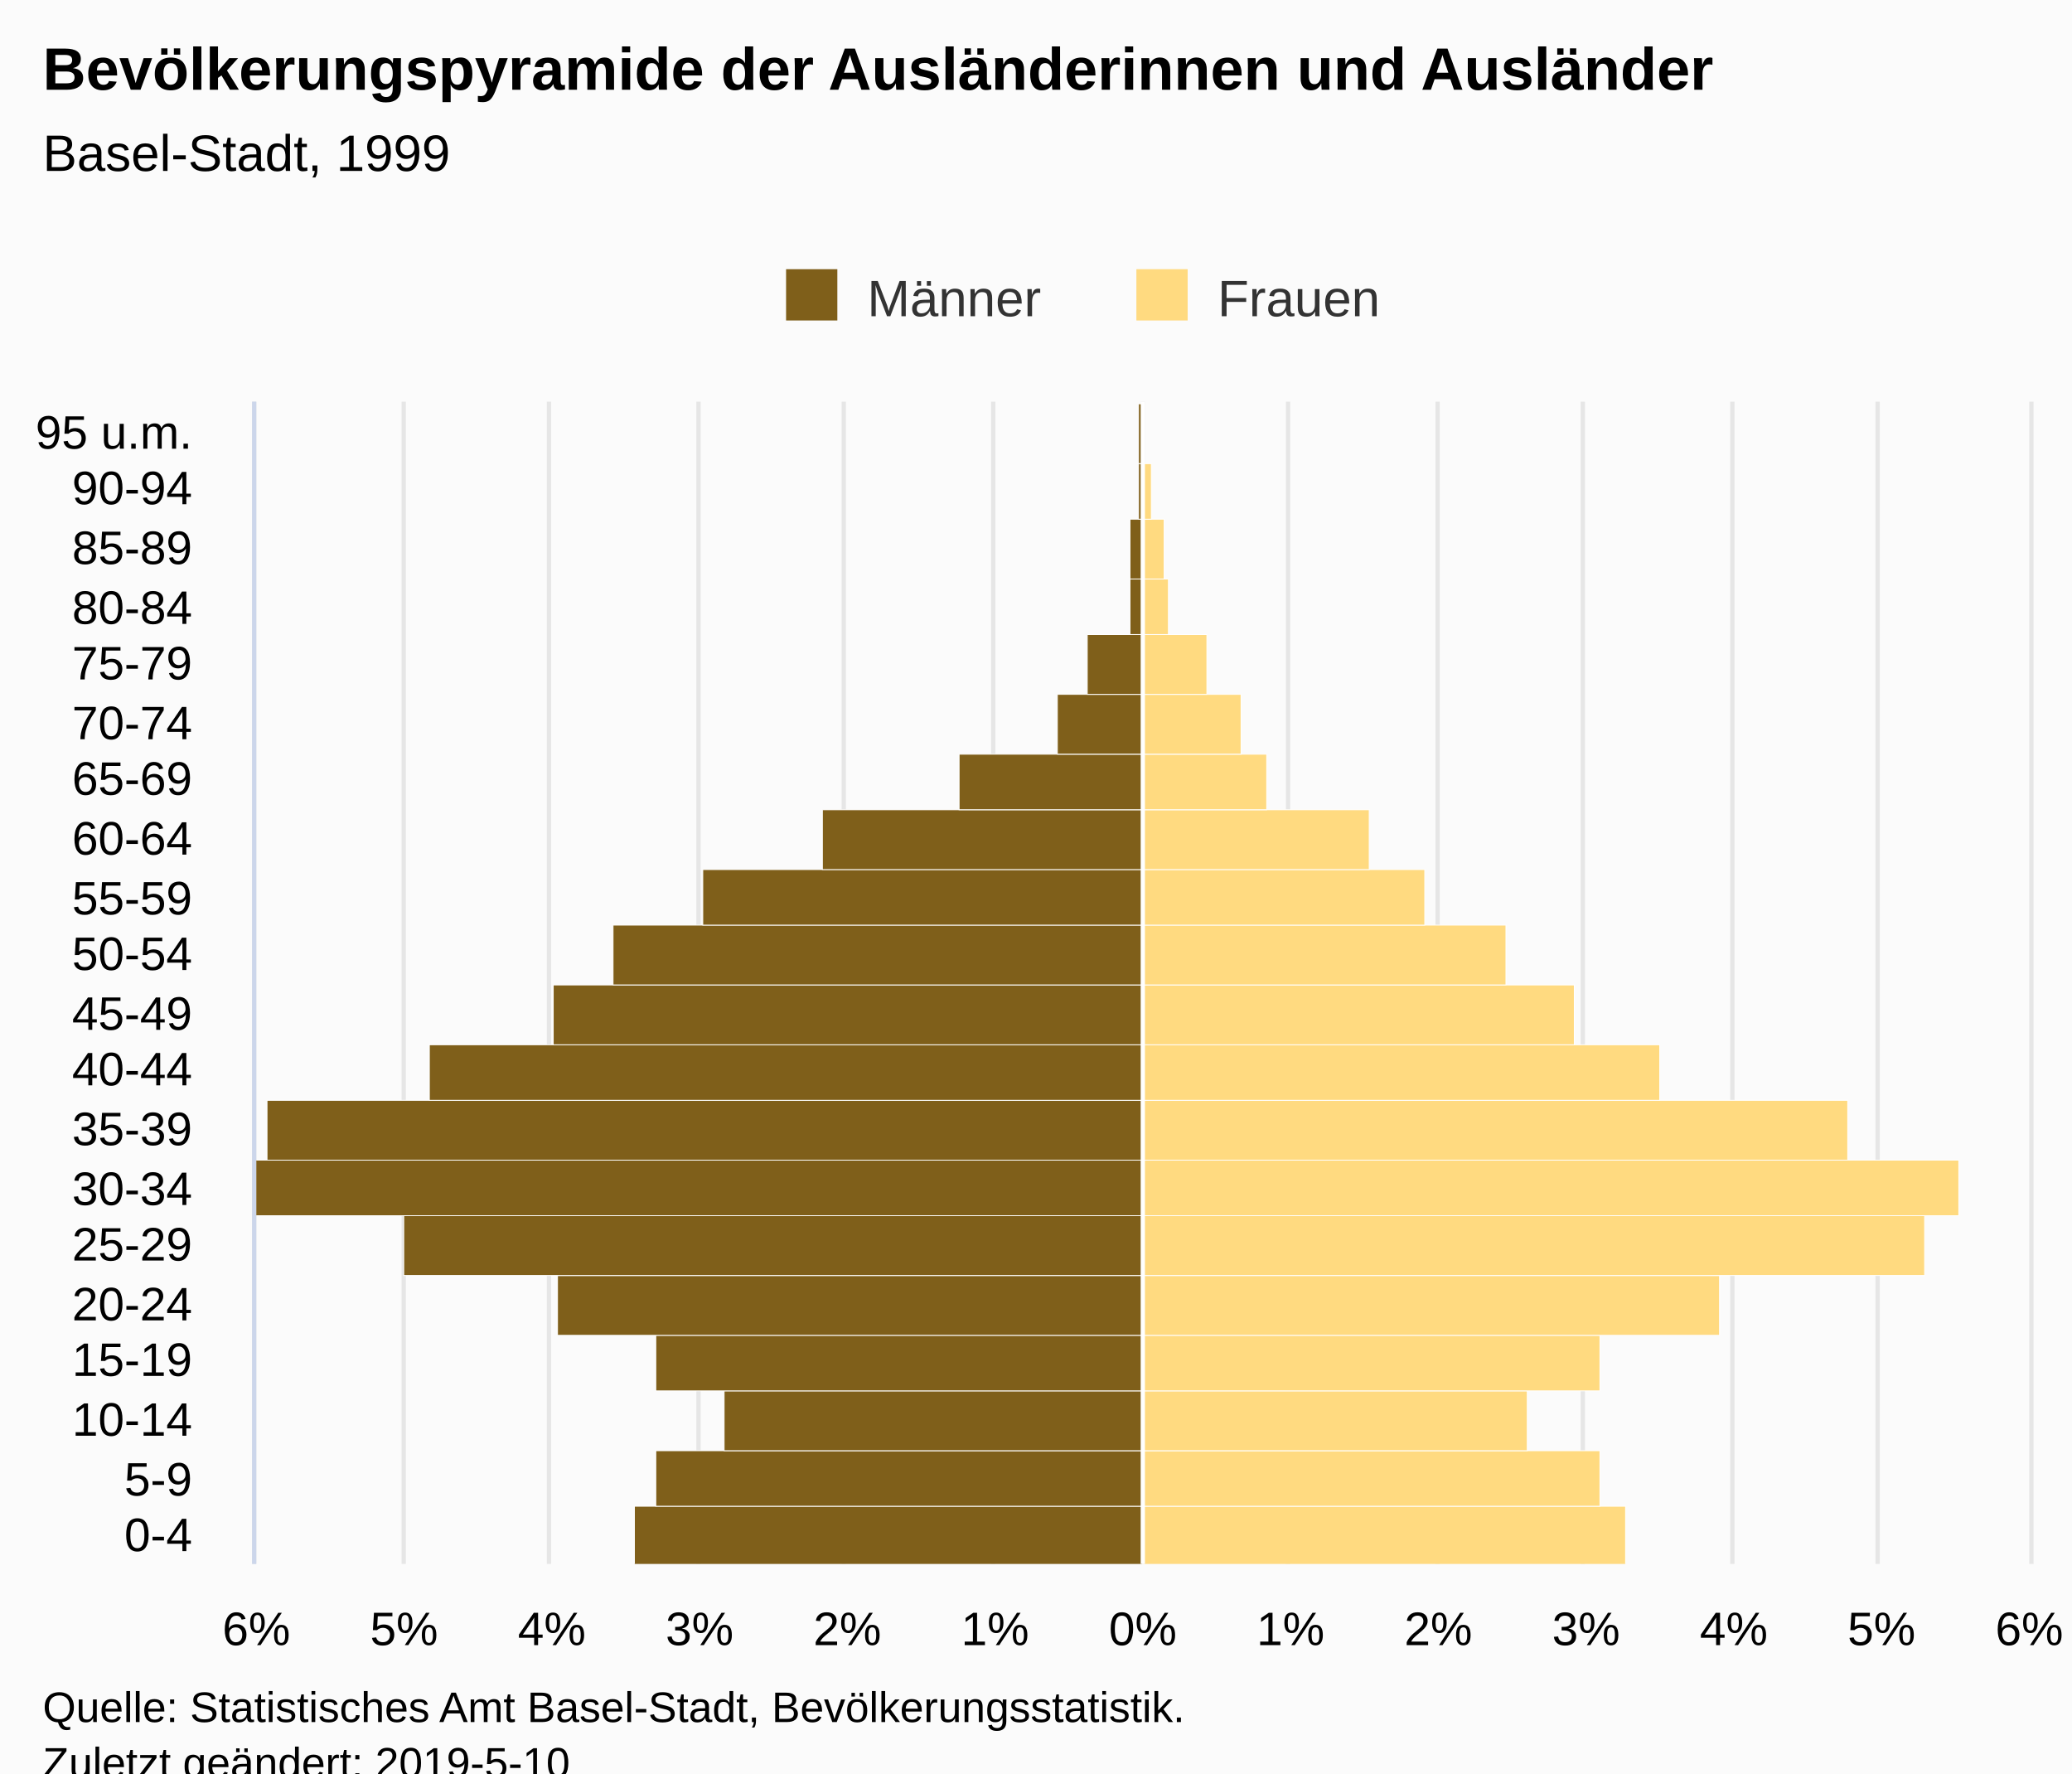
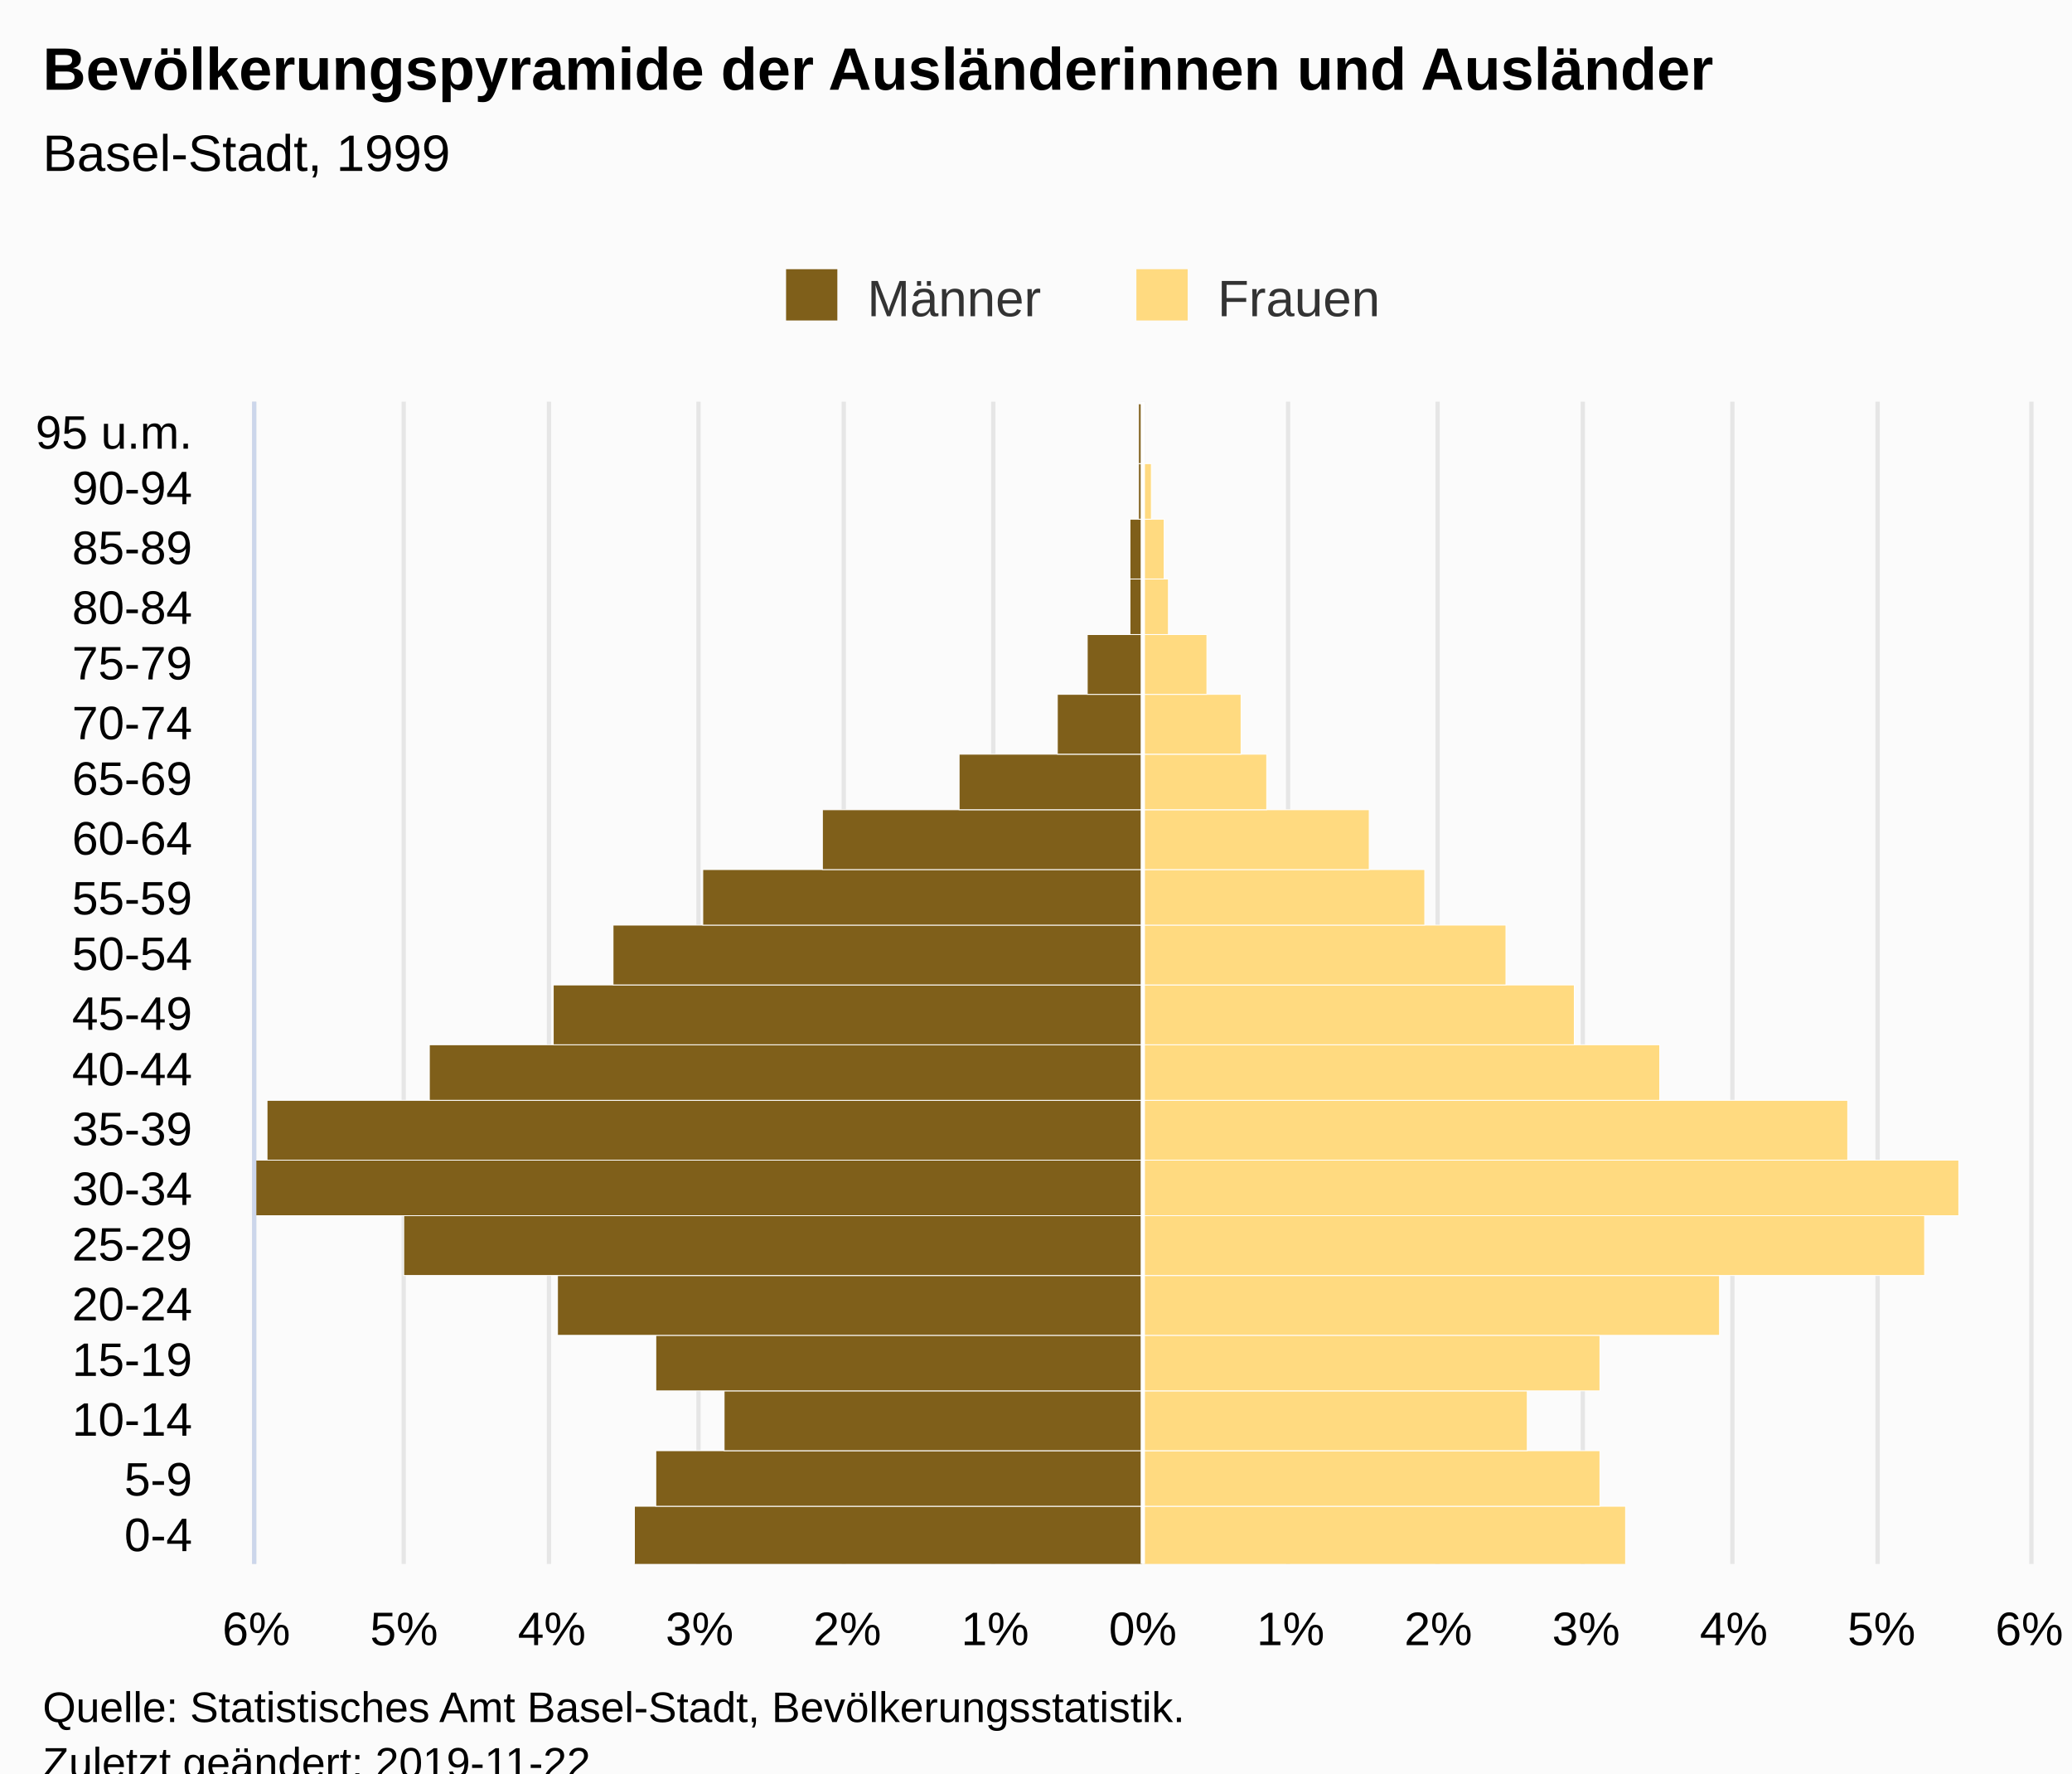
<svg xmlns="http://www.w3.org/2000/svg" version="1.1" class="highcharts-root" style="font-family:Arial;font-size:12px;" viewBox="0 0 485 415">
  <defs>
-     <clipPath id="highcharts-b1mrz19-7">
+     <clipPath id="highcharts-xp5aprr-7">
      <rect x="0" y="0" width="272" height="415" fill="none" />
    </clipPath>
-     <clipPath id="highcharts-b1mrz19-8">
+     <clipPath id="highcharts-xp5aprr-8">
      <rect x="0" y="0" width="272" height="415" fill="none" />
    </clipPath>
  </defs>
  <rect fill="#fbfbfb" class="highcharts-background" x="0" y="0" width="485" height="428" rx="0" ry="0" />
  <rect fill="none" class="highcharts-plot-background" x="60" y="94" width="415" height="272" />
  <g class="highcharts-pane-group" data-z-index="0" />
  <g class="highcharts-grid highcharts-xaxis-grid " data-z-index="1">
    <path fill="none" data-z-index="1" class="highcharts-grid-line" d="M 60 352.5 L 475 352.5" opacity="1" />
    <path fill="none" data-z-index="1" class="highcharts-grid-line" d="M 60 339.5 L 475 339.5" opacity="1" />
    <path fill="none" data-z-index="1" class="highcharts-grid-line" d="M 60 325.5 L 475 325.5" opacity="1" />
    <path fill="none" data-z-index="1" class="highcharts-grid-line" d="M 60 312.5 L 475 312.5" opacity="1" />
    <path fill="none" data-z-index="1" class="highcharts-grid-line" d="M 60 298.5 L 475 298.5" opacity="1" />
    <path fill="none" data-z-index="1" class="highcharts-grid-line" d="M 60 284.5 L 475 284.5" opacity="1" />
    <path fill="none" data-z-index="1" class="highcharts-grid-line" d="M 60 271.5 L 475 271.5" opacity="1" />
    <path fill="none" data-z-index="1" class="highcharts-grid-line" d="M 60 257.5 L 475 257.5" opacity="1" />
    <path fill="none" data-z-index="1" class="highcharts-grid-line" d="M 60 244.5 L 475 244.5" opacity="1" />
    <path fill="none" data-z-index="1" class="highcharts-grid-line" d="M 60 230.5 L 475 230.5" opacity="1" />
    <path fill="none" data-z-index="1" class="highcharts-grid-line" d="M 60 216.5 L 475 216.5" opacity="1" />
    <path fill="none" data-z-index="1" class="highcharts-grid-line" d="M 60 203.5 L 475 203.5" opacity="1" />
    <path fill="none" data-z-index="1" class="highcharts-grid-line" d="M 60 189.5 L 475 189.5" opacity="1" />
    <path fill="none" data-z-index="1" class="highcharts-grid-line" d="M 60 176.5 L 475 176.5" opacity="1" />
    <path fill="none" data-z-index="1" class="highcharts-grid-line" d="M 60 162.5 L 475 162.5" opacity="1" />
    <path fill="none" data-z-index="1" class="highcharts-grid-line" d="M 60 148.5 L 475 148.5" opacity="1" />
    <path fill="none" data-z-index="1" class="highcharts-grid-line" d="M 60 135.5 L 475 135.5" opacity="1" />
    <path fill="none" data-z-index="1" class="highcharts-grid-line" d="M 60 121.5 L 475 121.5" opacity="1" />
    <path fill="none" data-z-index="1" class="highcharts-grid-line" d="M 60 108.5 L 475 108.5" opacity="1" />
    <path fill="none" data-z-index="1" class="highcharts-grid-line" d="M 60 94.5 L 475 94.5" opacity="1" />
    <path fill="none" data-z-index="1" class="highcharts-grid-line" d="M 60 366.5 L 475 366.5" opacity="1" />
  </g>
  <g class="highcharts-grid highcharts-yaxis-grid " data-z-index="1">
    <path fill="none" stroke="#e6e6e6" stroke-width="1" data-z-index="1" class="highcharts-grid-line" d="M 267.5 94 L 267.5 366" opacity="1" />
    <path fill="none" stroke="#e6e6e6" stroke-width="1" data-z-index="1" class="highcharts-grid-line" d="M 301.5 94 L 301.5 366" opacity="1" />
    <path fill="none" stroke="#e6e6e6" stroke-width="1" data-z-index="1" class="highcharts-grid-line" d="M 336.5 94 L 336.5 366" opacity="1" />
    <path fill="none" stroke="#e6e6e6" stroke-width="1" data-z-index="1" class="highcharts-grid-line" d="M 370.5 94 L 370.5 366" opacity="1" />
    <path fill="none" stroke="#e6e6e6" stroke-width="1" data-z-index="1" class="highcharts-grid-line" d="M 405.5 94 L 405.5 366" opacity="1" />
    <path fill="none" stroke="#e6e6e6" stroke-width="1" data-z-index="1" class="highcharts-grid-line" d="M 439.5 94 L 439.5 366" opacity="1" />
    <path fill="none" stroke="#e6e6e6" stroke-width="1" data-z-index="1" class="highcharts-grid-line" d="M 475.5 94 L 475.5 366" opacity="1" />
    <path fill="none" stroke="#e6e6e6" stroke-width="1" data-z-index="1" opacity="1" class="highcharts-grid-line" d="M 59.5 94 L 59.5 366" />
    <path fill="none" stroke="#e6e6e6" stroke-width="1" data-z-index="1" opacity="1" class="highcharts-grid-line" d="M 94.5 94 L 94.5 366" />
    <path fill="none" stroke="#e6e6e6" stroke-width="1" data-z-index="1" opacity="1" class="highcharts-grid-line" d="M 128.5 94 L 128.5 366" />
    <path fill="none" stroke="#e6e6e6" stroke-width="1" data-z-index="1" opacity="1" class="highcharts-grid-line" d="M 163.5 94 L 163.5 366" />
    <path fill="none" stroke="#e6e6e6" stroke-width="1" data-z-index="1" opacity="1" class="highcharts-grid-line" d="M 197.5 94 L 197.5 366" />
    <path fill="none" stroke="#e6e6e6" stroke-width="1" data-z-index="1" opacity="1" class="highcharts-grid-line" d="M 232.5 94 L 232.5 366" />
  </g>
  <rect fill="none" class="highcharts-plot-border" data-z-index="1" x="60" y="94" width="415" height="272" />
  <g class="highcharts-axis highcharts-xaxis " data-z-index="2">
    <path fill="none" class="highcharts-axis-line" stroke="#ccd6eb" stroke-width="1" data-z-index="7" d="M 59.5 94 L 59.5 366" />
  </g>
  <g class="highcharts-axis highcharts-yaxis " data-z-index="2">
    <path fill="none" class="highcharts-axis-line" data-z-index="7" d="M 60 366 L 475 366" />
  </g>
  <g class="highcharts-series-group" data-z-index="3">
-     <g data-z-index="0.1" class="highcharts-series highcharts-series-0 highcharts-bar-series " transform="translate(475,366) rotate(90) scale(-1,1) scale(1 1)" clip-path="url(#highcharts-b1mrz19-8)" width="415" height="272">
+     <g data-z-index="0.1" class="highcharts-series highcharts-series-0 highcharts-bar-series " transform="translate(475,366) rotate(90) scale(-1,1) scale(1 1)" clip-path="url(#highcharts-xp5aprr-8)" width="415" height="272">
      <rect x="-0.5" y="207.5" width="14" height="119" fill="#7f5f1a" stroke="#ffffff" stroke-width="0.2" class="highcharts-point highcharts-negative" />
      <rect x="13.5" y="207.5" width="13" height="114" fill="#7f5f1a" stroke="#ffffff" stroke-width="0.2" class="highcharts-point highcharts-negative" />
      <rect x="26.5" y="207.5" width="14" height="98" fill="#7f5f1a" stroke="#ffffff" stroke-width="0.2" class="highcharts-point highcharts-negative" />
      <rect x="40.5" y="207.5" width="13" height="114" fill="#7f5f1a" stroke="#ffffff" stroke-width="0.2" class="highcharts-point highcharts-negative" />
      <rect x="53.5" y="207.5" width="14" height="137" fill="#7f5f1a" stroke="#ffffff" stroke-width="0.2" class="highcharts-point highcharts-negative" />
      <rect x="67.5" y="207.5" width="14" height="173" fill="#7f5f1a" stroke="#ffffff" stroke-width="0.2" class="highcharts-point highcharts-negative" />
      <rect x="81.5" y="207.5" width="13" height="208" fill="#7f5f1a" stroke="#ffffff" stroke-width="0.2" class="highcharts-point highcharts-negative" />
      <rect x="94.5" y="207.5" width="14" height="205" fill="#7f5f1a" stroke="#ffffff" stroke-width="0.2" class="highcharts-point highcharts-negative" />
      <rect x="108.5" y="207.5" width="13" height="167" fill="#7f5f1a" stroke="#ffffff" stroke-width="0.2" class="highcharts-point highcharts-negative" />
      <rect x="121.5" y="207.5" width="14" height="138" fill="#7f5f1a" stroke="#ffffff" stroke-width="0.2" class="highcharts-point highcharts-negative" />
      <rect x="135.5" y="207.5" width="14" height="124" fill="#7f5f1a" stroke="#ffffff" stroke-width="0.2" class="highcharts-point highcharts-negative" />
      <rect x="149.5" y="207.5" width="13" height="103" fill="#7f5f1a" stroke="#ffffff" stroke-width="0.2" class="highcharts-point highcharts-negative" />
      <rect x="162.5" y="207.5" width="14" height="75" fill="#7f5f1a" stroke="#ffffff" stroke-width="0.2" class="highcharts-point highcharts-negative" />
      <rect x="176.5" y="207.5" width="13" height="43" fill="#7f5f1a" stroke="#ffffff" stroke-width="0.2" class="highcharts-point highcharts-negative" />
      <rect x="189.5" y="207.5" width="14" height="20" fill="#7f5f1a" stroke="#ffffff" stroke-width="0.2" class="highcharts-point highcharts-negative" />
      <rect x="203.5" y="207.5" width="14" height="13" fill="#7f5f1a" stroke="#ffffff" stroke-width="0.2" class="highcharts-point highcharts-negative" />
      <rect x="217.5" y="207.5" width="13" height="3" fill="#7f5f1a" stroke="#ffffff" stroke-width="0.2" class="highcharts-point highcharts-negative" />
      <rect x="230.5" y="207.5" width="14" height="3" fill="#7f5f1a" stroke="#ffffff" stroke-width="0.2" class="highcharts-point highcharts-negative" />
      <rect x="244.5" y="207.5" width="13" height="1" fill="#7f5f1a" stroke="#ffffff" stroke-width="0.2" class="highcharts-point highcharts-negative" />
      <rect x="257.5" y="207.5" width="14" height="1" fill="#7f5f1a" stroke="#ffffff" stroke-width="0.2" class="highcharts-point highcharts-negative" />
    </g>
    <g data-z-index="0.1" class="highcharts-markers highcharts-series-0 highcharts-bar-series " transform="translate(475,366) rotate(90) scale(-1,1) scale(1 1)" clip-path="none" />
-     <g data-z-index="0.1" class="highcharts-series highcharts-series-1 highcharts-bar-series " transform="translate(475,366) rotate(90) scale(-1,1) scale(1 1)" clip-path="url(#highcharts-b1mrz19-8)" width="415" height="272">
+     <g data-z-index="0.1" class="highcharts-series highcharts-series-1 highcharts-bar-series " transform="translate(475,366) rotate(90) scale(-1,1) scale(1 1)" clip-path="url(#highcharts-xp5aprr-8)" width="415" height="272">
      <rect x="-0.5" y="94.5" width="14" height="113" fill="#ffda80" stroke="#ffffff" stroke-width="0.2" class="highcharts-point" />
      <rect x="13.5" y="100.5" width="13" height="107" fill="#ffda80" stroke="#ffffff" stroke-width="0.2" class="highcharts-point" />
      <rect x="26.5" y="117.5" width="14" height="90" fill="#ffda80" stroke="#ffffff" stroke-width="0.2" class="highcharts-point" />
      <rect x="40.5" y="100.5" width="13" height="107" fill="#ffda80" stroke="#ffffff" stroke-width="0.2" class="highcharts-point" />
      <rect x="53.5" y="72.5" width="14" height="135" fill="#ffda80" stroke="#ffffff" stroke-width="0.2" class="highcharts-point" />
      <rect x="67.5" y="24.5" width="14" height="183" fill="#ffda80" stroke="#ffffff" stroke-width="0.2" class="highcharts-point" />
      <rect x="81.5" y="16.5" width="13" height="191" fill="#ffda80" stroke="#ffffff" stroke-width="0.2" class="highcharts-point" />
      <rect x="94.5" y="42.5" width="14" height="165" fill="#ffda80" stroke="#ffffff" stroke-width="0.2" class="highcharts-point" />
      <rect x="108.5" y="86.5" width="13" height="121" fill="#ffda80" stroke="#ffffff" stroke-width="0.2" class="highcharts-point" />
      <rect x="121.5" y="106.5" width="14" height="101" fill="#ffda80" stroke="#ffffff" stroke-width="0.2" class="highcharts-point" />
      <rect x="135.5" y="122.5" width="14" height="85" fill="#ffda80" stroke="#ffffff" stroke-width="0.2" class="highcharts-point" />
      <rect x="149.5" y="141.5" width="13" height="66" fill="#ffda80" stroke="#ffffff" stroke-width="0.2" class="highcharts-point" />
      <rect x="162.5" y="154.5" width="14" height="53" fill="#ffda80" stroke="#ffffff" stroke-width="0.2" class="highcharts-point" />
      <rect x="176.5" y="178.5" width="13" height="29" fill="#ffda80" stroke="#ffffff" stroke-width="0.2" class="highcharts-point" />
      <rect x="189.5" y="184.5" width="14" height="23" fill="#ffda80" stroke="#ffffff" stroke-width="0.2" class="highcharts-point" />
      <rect x="203.5" y="192.5" width="14" height="15" fill="#ffda80" stroke="#ffffff" stroke-width="0.2" class="highcharts-point" />
      <rect x="217.5" y="201.5" width="13" height="6" fill="#ffda80" stroke="#ffffff" stroke-width="0.2" class="highcharts-point" />
      <rect x="230.5" y="202.5" width="14" height="5" fill="#ffda80" stroke="#ffffff" stroke-width="0.2" class="highcharts-point" />
      <rect x="244.5" y="205.5" width="13" height="2" fill="#ffda80" stroke="#ffffff" stroke-width="0.2" class="highcharts-point" />
      <rect x="257.5" y="207.5" width="14" height="0" fill="#ffda80" stroke="#ffffff" stroke-width="0.2" class="highcharts-point" />
    </g>
    <g data-z-index="0.1" class="highcharts-markers highcharts-series-1 highcharts-bar-series " transform="translate(475,366) rotate(90) scale(-1,1) scale(1 1)" clip-path="none" />
  </g>
  <text x="10" text-anchor="start" class="highcharts-title" data-z-index="4" style="color:#000000;font-size:14px;font-weight:bold;fill:#000000;" y="21">
    <tspan>Bevölkerungspyramide der Ausländerinnen und Ausländer</tspan>
  </text>
  <text x="10" text-anchor="start" class="highcharts-subtitle" data-z-index="4" style="color:#000000;font-size:12px;font-weight:normal;font-family:Arial;fill:#000000;" y="40">
    <tspan>Basel-Stadt, 1999</tspan>
  </text>
  <g class="highcharts-plot-lines-4" data-z-index="4">
    <path fill="none" class="highcharts-plot-line " stroke="white" stroke-width="1" d="M 267.5 94 L 267.5 366" visibility="visible" />
  </g>
  <g class="highcharts-legend" data-z-index="7" transform="translate(174,56)">
    <rect fill="none" class="highcharts-legend-box" rx="0" ry="0" x="0" y="0" width="158" height="26" visibility="visible" />
    <g data-z-index="1">
      <g>
        <g class="highcharts-legend-item highcharts-bar-series highcharts-color-undefined highcharts-series-0" data-z-index="1" transform="translate(8,3)">
          <text x="21" style="color:#333333;font-size:12px;font-weight:normal;cursor:pointer;fill:#333333;" text-anchor="start" data-z-index="2" y="15">
            <tspan>Männer</tspan>
          </text>
          <rect x="2" y="4" width="12" height="12" fill="#7f5f1a" class="highcharts-point" data-z-index="3" />
        </g>
        <g class="highcharts-legend-item highcharts-bar-series highcharts-color-undefined highcharts-series-1" data-z-index="1" transform="translate(90,3)">
          <text x="21" y="15" style="color:#333333;font-size:12px;font-weight:normal;cursor:pointer;fill:#333333;" text-anchor="start" data-z-index="2">
            <tspan>Frauen</tspan>
          </text>
          <rect x="2" y="4" width="12" height="12" fill="#ffda80" class="highcharts-point" data-z-index="3" />
        </g>
      </g>
    </g>
  </g>
  <g class="highcharts-axis-labels highcharts-xaxis-labels " data-z-index="7">
    <text x="45" style="color:#000000;cursor:default;font-size:11px;fill:#000000;" text-anchor="end" transform="translate(0,0)" y="363" opacity="1">0-4</text>
    <text x="45" style="color:#000000;cursor:default;font-size:11px;fill:#000000;" text-anchor="end" transform="translate(0,0)" y="350" opacity="1">5-9</text>
    <text x="45" style="color:#000000;cursor:default;font-size:11px;fill:#000000;" text-anchor="end" transform="translate(0,0)" y="336" opacity="1">10-14</text>
    <text x="45" style="color:#000000;cursor:default;font-size:11px;fill:#000000;" text-anchor="end" transform="translate(0,0)" y="322" opacity="1">15-19</text>
    <text x="45" style="color:#000000;cursor:default;font-size:11px;fill:#000000;" text-anchor="end" transform="translate(0,0)" y="309" opacity="1">20-24</text>
    <text x="45" style="color:#000000;cursor:default;font-size:11px;fill:#000000;" text-anchor="end" transform="translate(0,0)" y="295" opacity="1">25-29</text>
    <text x="45" style="color:#000000;cursor:default;font-size:11px;fill:#000000;" text-anchor="end" transform="translate(0,0)" y="282" opacity="1">30-34</text>
    <text x="45" style="color:#000000;cursor:default;font-size:11px;fill:#000000;" text-anchor="end" transform="translate(0,0)" y="268" opacity="1">35-39</text>
    <text x="45" style="color:#000000;cursor:default;font-size:11px;fill:#000000;" text-anchor="end" transform="translate(0,0)" y="254" opacity="1">40-44</text>
    <text x="45" style="color:#000000;cursor:default;font-size:11px;fill:#000000;" text-anchor="end" transform="translate(0,0)" y="241" opacity="1">45-49</text>
    <text x="45" style="color:#000000;cursor:default;font-size:11px;fill:#000000;" text-anchor="end" transform="translate(0,0)" y="227" opacity="1">50-54</text>
    <text x="45" style="color:#000000;cursor:default;font-size:11px;fill:#000000;" text-anchor="end" transform="translate(0,0)" y="214" opacity="1">55-59</text>
    <text x="45" style="color:#000000;cursor:default;font-size:11px;fill:#000000;" text-anchor="end" transform="translate(0,0)" y="200" opacity="1">60-64</text>
    <text x="45" style="color:#000000;cursor:default;font-size:11px;fill:#000000;" text-anchor="end" transform="translate(0,0)" y="186" opacity="1">65-69</text>
    <text x="45" style="color:#000000;cursor:default;font-size:11px;fill:#000000;" text-anchor="end" transform="translate(0,0)" y="173" opacity="1">70-74</text>
    <text x="45" style="color:#000000;cursor:default;font-size:11px;fill:#000000;" text-anchor="end" transform="translate(0,0)" y="159" opacity="1">75-79</text>
    <text x="45" style="color:#000000;cursor:default;font-size:11px;fill:#000000;" text-anchor="end" transform="translate(0,0)" y="146" opacity="1">80-84</text>
    <text x="45" style="color:#000000;cursor:default;font-size:11px;fill:#000000;" text-anchor="end" transform="translate(0,0)" y="132" opacity="1">85-89</text>
    <text x="45" style="color:#000000;cursor:default;font-size:11px;fill:#000000;" text-anchor="end" transform="translate(0,0)" y="118" opacity="1">90-94</text>
    <text x="45" style="color:#000000;cursor:default;font-size:11px;fill:#000000;" text-anchor="end" transform="translate(0,0)" y="105" opacity="1">
      <tspan>95 u.m.</tspan>
    </text>
  </g>
  <g class="highcharts-axis-labels highcharts-yaxis-labels " data-z-index="7">
    <text x="267.5" style="color:#000000;cursor:default;font-size:11px;fill:#000000;" text-anchor="middle" transform="translate(0,0)" y="385" opacity="1">0%</text>
    <text x="302.083" style="color:#000000;cursor:default;font-size:11px;fill:#000000;" text-anchor="middle" transform="translate(0,0)" y="385" opacity="1">1%</text>
    <text x="336.667" style="color:#000000;cursor:default;font-size:11px;fill:#000000;" text-anchor="middle" transform="translate(0,0)" y="385" opacity="1">2%</text>
    <text x="371.25" style="color:#000000;cursor:default;font-size:11px;fill:#000000;" text-anchor="middle" transform="translate(0,0)" y="385" opacity="1">3%</text>
    <text x="405.833" style="color:#000000;cursor:default;font-size:11px;fill:#000000;" text-anchor="middle" transform="translate(0,0)" y="385" opacity="1">4%</text>
    <text x="440.417" style="color:#000000;cursor:default;font-size:11px;fill:#000000;" text-anchor="middle" transform="translate(0,0)" y="385" opacity="1">5%</text>
    <text x="475" style="color:#000000;cursor:default;font-size:11px;fill:#000000;" text-anchor="middle" transform="translate(0,0)" y="385" opacity="1">6%</text>
    <text x="60" style="color:#000000;cursor:default;font-size:11px;fill:#000000;" text-anchor="middle" transform="translate(0,0)" y="385" opacity="1">6%</text>
    <text x="94.583" style="color:#000000;cursor:default;font-size:11px;fill:#000000;" text-anchor="middle" transform="translate(0,0)" y="385" opacity="1">5%</text>
    <text x="129.167" style="color:#000000;cursor:default;font-size:11px;fill:#000000;" text-anchor="middle" transform="translate(0,0)" y="385" opacity="1">4%</text>
    <text x="163.75" style="color:#000000;cursor:default;font-size:11px;fill:#000000;" text-anchor="middle" transform="translate(0,0)" y="385" opacity="1">3%</text>
    <text x="198.333" style="color:#000000;cursor:default;font-size:11px;fill:#000000;" text-anchor="middle" transform="translate(0,0)" y="385" opacity="1">2%</text>
    <text x="232.917" style="color:#000000;cursor:default;font-size:11px;fill:#000000;" text-anchor="middle" transform="translate(0,0)" y="385" opacity="1">1%</text>
  </g>
  <text x="10" class="highcharts-credits" text-anchor="start" data-z-index="8" style="cursor:default;color:#000000;font-size:10px;fill:#000000;" y="403">
    <tspan>Quelle: Statistisches Amt Basel-Stadt, Bevölkerungsstatistik.</tspan>
-     <tspan x="10" dy="13">Zuletzt geändert: 2019-5-10</tspan>
+     <tspan x="10" dy="13">Zuletzt geändert: 2019-11-22</tspan>
  </text>
</svg>
